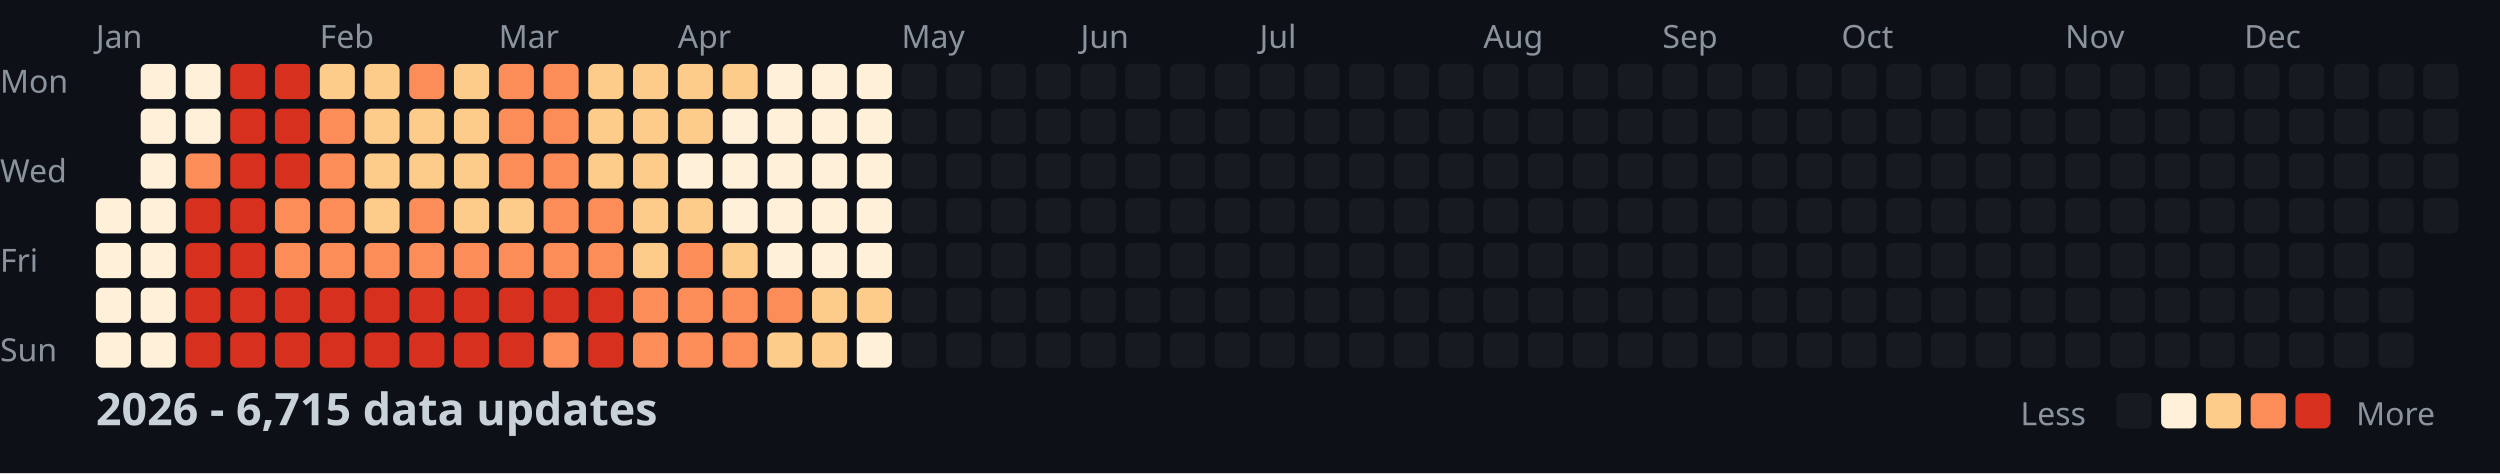
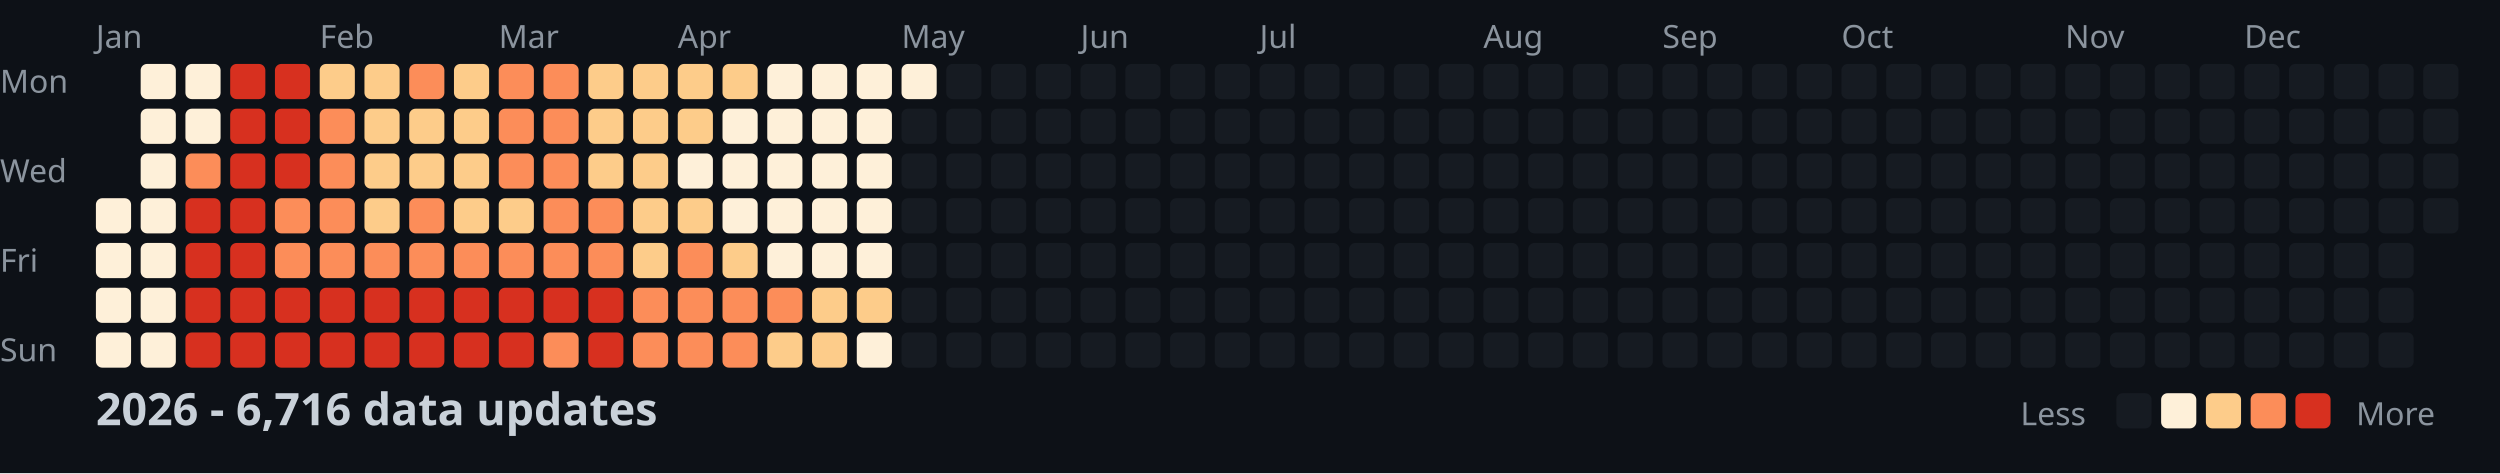
<svg xmlns="http://www.w3.org/2000/svg" width="782" height="148">
  <style>
    .month { font: 10px sans-serif; fill: #8b949e; }
    .day { font: 10px sans-serif; fill: #8b949e; }
    .title { font: bold 14px sans-serif; fill: #c9d1d9; }
    .legend { font: 10px sans-serif; fill: #8b949e; }
  </style>
  <rect width="100%" height="100%" fill="#0d1117" />
  <text x="0" y="29" class="day">Mon</text>
  <text x="0" y="57" class="day">Wed</text>
  <text x="0" y="85" class="day">Fri</text>
  <text x="0" y="113" class="day">Sun</text>
  <text x="30" y="15" class="month">Jan</text>
  <text x="100" y="15" class="month">Feb</text>
  <text x="156" y="15" class="month">Mar</text>
  <text x="212" y="15" class="month">Apr</text>
  <text x="282" y="15" class="month">May</text>
  <text x="338" y="15" class="month">Jun</text>
  <text x="394" y="15" class="month">Jul</text>
  <text x="464" y="15" class="month">Aug</text>
  <text x="520" y="15" class="month">Sep</text>
  <text x="576" y="15" class="month">Oct</text>
  <text x="646" y="15" class="month">Nov</text>
  <text x="702" y="15" class="month">Dec</text>
  <rect x="30" y="62" width="11" height="11" fill="#fef0d9" rx="2" />
  <rect x="30" y="76" width="11" height="11" fill="#fef0d9" rx="2" />
  <rect x="30" y="90" width="11" height="11" fill="#fef0d9" rx="2" />
  <rect x="30" y="104" width="11" height="11" fill="#fef0d9" rx="2" />
  <rect x="44" y="20" width="11" height="11" fill="#fef0d9" rx="2" />
  <rect x="44" y="34" width="11" height="11" fill="#fef0d9" rx="2" />
  <rect x="44" y="48" width="11" height="11" fill="#fef0d9" rx="2" />
  <rect x="44" y="62" width="11" height="11" fill="#fef0d9" rx="2" />
  <rect x="44" y="76" width="11" height="11" fill="#fef0d9" rx="2" />
  <rect x="44" y="90" width="11" height="11" fill="#fef0d9" rx="2" />
  <rect x="44" y="104" width="11" height="11" fill="#fef0d9" rx="2" />
  <rect x="58" y="20" width="11" height="11" fill="#fef0d9" rx="2" />
  <rect x="58" y="34" width="11" height="11" fill="#fef0d9" rx="2" />
  <rect x="58" y="48" width="11" height="11" fill="#fc8d59" rx="2" />
  <rect x="58" y="62" width="11" height="11" fill="#d7301f" rx="2" />
  <rect x="58" y="76" width="11" height="11" fill="#d7301f" rx="2" />
  <rect x="58" y="90" width="11" height="11" fill="#d7301f" rx="2" />
  <rect x="58" y="104" width="11" height="11" fill="#d7301f" rx="2" />
  <rect x="72" y="20" width="11" height="11" fill="#d7301f" rx="2" />
  <rect x="72" y="34" width="11" height="11" fill="#d7301f" rx="2" />
  <rect x="72" y="48" width="11" height="11" fill="#d7301f" rx="2" />
  <rect x="72" y="62" width="11" height="11" fill="#d7301f" rx="2" />
  <rect x="72" y="76" width="11" height="11" fill="#d7301f" rx="2" />
  <rect x="72" y="90" width="11" height="11" fill="#d7301f" rx="2" />
  <rect x="72" y="104" width="11" height="11" fill="#d7301f" rx="2" />
  <rect x="86" y="20" width="11" height="11" fill="#d7301f" rx="2" />
  <rect x="86" y="34" width="11" height="11" fill="#d7301f" rx="2" />
  <rect x="86" y="48" width="11" height="11" fill="#d7301f" rx="2" />
  <rect x="86" y="62" width="11" height="11" fill="#fc8d59" rx="2" />
  <rect x="86" y="76" width="11" height="11" fill="#fc8d59" rx="2" />
  <rect x="86" y="90" width="11" height="11" fill="#d7301f" rx="2" />
  <rect x="86" y="104" width="11" height="11" fill="#d7301f" rx="2" />
  <rect x="100" y="20" width="11" height="11" fill="#fdcc8a" rx="2" />
  <rect x="100" y="34" width="11" height="11" fill="#fc8d59" rx="2" />
  <rect x="100" y="48" width="11" height="11" fill="#fc8d59" rx="2" />
  <rect x="100" y="62" width="11" height="11" fill="#fc8d59" rx="2" />
  <rect x="100" y="76" width="11" height="11" fill="#fc8d59" rx="2" />
  <rect x="100" y="90" width="11" height="11" fill="#d7301f" rx="2" />
  <rect x="100" y="104" width="11" height="11" fill="#d7301f" rx="2" />
  <rect x="114" y="20" width="11" height="11" fill="#fdcc8a" rx="2" />
  <rect x="114" y="34" width="11" height="11" fill="#fdcc8a" rx="2" />
  <rect x="114" y="48" width="11" height="11" fill="#fdcc8a" rx="2" />
  <rect x="114" y="62" width="11" height="11" fill="#fdcc8a" rx="2" />
  <rect x="114" y="76" width="11" height="11" fill="#fc8d59" rx="2" />
  <rect x="114" y="90" width="11" height="11" fill="#d7301f" rx="2" />
  <rect x="114" y="104" width="11" height="11" fill="#d7301f" rx="2" />
  <rect x="128" y="20" width="11" height="11" fill="#fc8d59" rx="2" />
  <rect x="128" y="34" width="11" height="11" fill="#fdcc8a" rx="2" />
  <rect x="128" y="48" width="11" height="11" fill="#fdcc8a" rx="2" />
  <rect x="128" y="62" width="11" height="11" fill="#fc8d59" rx="2" />
  <rect x="128" y="76" width="11" height="11" fill="#fc8d59" rx="2" />
  <rect x="128" y="90" width="11" height="11" fill="#d7301f" rx="2" />
  <rect x="128" y="104" width="11" height="11" fill="#d7301f" rx="2" />
  <rect x="142" y="20" width="11" height="11" fill="#fdcc8a" rx="2" />
  <rect x="142" y="34" width="11" height="11" fill="#fdcc8a" rx="2" />
  <rect x="142" y="48" width="11" height="11" fill="#fdcc8a" rx="2" />
  <rect x="142" y="62" width="11" height="11" fill="#fdcc8a" rx="2" />
  <rect x="142" y="76" width="11" height="11" fill="#fc8d59" rx="2" />
  <rect x="142" y="90" width="11" height="11" fill="#d7301f" rx="2" />
  <rect x="142" y="104" width="11" height="11" fill="#d7301f" rx="2" />
  <rect x="156" y="20" width="11" height="11" fill="#fc8d59" rx="2" />
  <rect x="156" y="34" width="11" height="11" fill="#fc8d59" rx="2" />
  <rect x="156" y="48" width="11" height="11" fill="#fc8d59" rx="2" />
  <rect x="156" y="62" width="11" height="11" fill="#fdcc8a" rx="2" />
  <rect x="156" y="76" width="11" height="11" fill="#fc8d59" rx="2" />
  <rect x="156" y="90" width="11" height="11" fill="#d7301f" rx="2" />
  <rect x="156" y="104" width="11" height="11" fill="#d7301f" rx="2" />
  <rect x="170" y="20" width="11" height="11" fill="#fc8d59" rx="2" />
  <rect x="170" y="34" width="11" height="11" fill="#fc8d59" rx="2" />
  <rect x="170" y="48" width="11" height="11" fill="#fc8d59" rx="2" />
  <rect x="170" y="62" width="11" height="11" fill="#fc8d59" rx="2" />
  <rect x="170" y="76" width="11" height="11" fill="#fc8d59" rx="2" />
  <rect x="170" y="90" width="11" height="11" fill="#d7301f" rx="2" />
  <rect x="170" y="104" width="11" height="11" fill="#fc8d59" rx="2" />
  <rect x="184" y="20" width="11" height="11" fill="#fdcc8a" rx="2" />
  <rect x="184" y="34" width="11" height="11" fill="#fdcc8a" rx="2" />
  <rect x="184" y="48" width="11" height="11" fill="#fdcc8a" rx="2" />
  <rect x="184" y="62" width="11" height="11" fill="#fc8d59" rx="2" />
  <rect x="184" y="76" width="11" height="11" fill="#fc8d59" rx="2" />
  <rect x="184" y="90" width="11" height="11" fill="#d7301f" rx="2" />
  <rect x="184" y="104" width="11" height="11" fill="#d7301f" rx="2" />
  <rect x="198" y="20" width="11" height="11" fill="#fdcc8a" rx="2" />
  <rect x="198" y="34" width="11" height="11" fill="#fdcc8a" rx="2" />
  <rect x="198" y="48" width="11" height="11" fill="#fdcc8a" rx="2" />
  <rect x="198" y="62" width="11" height="11" fill="#fdcc8a" rx="2" />
  <rect x="198" y="76" width="11" height="11" fill="#fdcc8a" rx="2" />
  <rect x="198" y="90" width="11" height="11" fill="#fc8d59" rx="2" />
  <rect x="198" y="104" width="11" height="11" fill="#fc8d59" rx="2" />
  <rect x="212" y="20" width="11" height="11" fill="#fdcc8a" rx="2" />
  <rect x="212" y="34" width="11" height="11" fill="#fdcc8a" rx="2" />
  <rect x="212" y="48" width="11" height="11" fill="#fef0d9" rx="2" />
  <rect x="212" y="62" width="11" height="11" fill="#fdcc8a" rx="2" />
  <rect x="212" y="76" width="11" height="11" fill="#fc8d59" rx="2" />
  <rect x="212" y="90" width="11" height="11" fill="#fc8d59" rx="2" />
  <rect x="212" y="104" width="11" height="11" fill="#fc8d59" rx="2" />
  <rect x="226" y="20" width="11" height="11" fill="#fdcc8a" rx="2" />
  <rect x="226" y="34" width="11" height="11" fill="#fef0d9" rx="2" />
  <rect x="226" y="48" width="11" height="11" fill="#fef0d9" rx="2" />
  <rect x="226" y="62" width="11" height="11" fill="#fef0d9" rx="2" />
  <rect x="226" y="76" width="11" height="11" fill="#fdcc8a" rx="2" />
  <rect x="226" y="90" width="11" height="11" fill="#fc8d59" rx="2" />
  <rect x="226" y="104" width="11" height="11" fill="#fc8d59" rx="2" />
  <rect x="240" y="20" width="11" height="11" fill="#fef0d9" rx="2" />
  <rect x="240" y="34" width="11" height="11" fill="#fef0d9" rx="2" />
  <rect x="240" y="48" width="11" height="11" fill="#fef0d9" rx="2" />
  <rect x="240" y="62" width="11" height="11" fill="#fef0d9" rx="2" />
  <rect x="240" y="76" width="11" height="11" fill="#fef0d9" rx="2" />
  <rect x="240" y="90" width="11" height="11" fill="#fc8d59" rx="2" />
  <rect x="240" y="104" width="11" height="11" fill="#fdcc8a" rx="2" />
  <rect x="254" y="20" width="11" height="11" fill="#fef0d9" rx="2" />
  <rect x="254" y="34" width="11" height="11" fill="#fef0d9" rx="2" />
  <rect x="254" y="48" width="11" height="11" fill="#fef0d9" rx="2" />
  <rect x="254" y="62" width="11" height="11" fill="#fef0d9" rx="2" />
  <rect x="254" y="76" width="11" height="11" fill="#fef0d9" rx="2" />
  <rect x="254" y="90" width="11" height="11" fill="#fdcc8a" rx="2" />
  <rect x="254" y="104" width="11" height="11" fill="#fdcc8a" rx="2" />
  <rect x="268" y="20" width="11" height="11" fill="#fef0d9" rx="2" />
  <rect x="268" y="34" width="11" height="11" fill="#fef0d9" rx="2" />
  <rect x="268" y="48" width="11" height="11" fill="#fef0d9" rx="2" />
  <rect x="268" y="62" width="11" height="11" fill="#fef0d9" rx="2" />
  <rect x="268" y="76" width="11" height="11" fill="#fef0d9" rx="2" />
  <rect x="268" y="90" width="11" height="11" fill="#fdcc8a" rx="2" />
  <rect x="268" y="104" width="11" height="11" fill="#fef0d9" rx="2" />
-   <rect x="282" y="20" width="11" height="11" fill="#161b22" rx="2" />
+   <rect x="282" y="20" width="11" height="11" fill="#fef0d9" rx="2" />
  <rect x="282" y="34" width="11" height="11" fill="#161b22" rx="2" />
  <rect x="282" y="48" width="11" height="11" fill="#161b22" rx="2" />
  <rect x="282" y="62" width="11" height="11" fill="#161b22" rx="2" />
  <rect x="282" y="76" width="11" height="11" fill="#161b22" rx="2" />
  <rect x="282" y="90" width="11" height="11" fill="#161b22" rx="2" />
  <rect x="282" y="104" width="11" height="11" fill="#161b22" rx="2" />
  <rect x="296" y="20" width="11" height="11" fill="#161b22" rx="2" />
  <rect x="296" y="34" width="11" height="11" fill="#161b22" rx="2" />
  <rect x="296" y="48" width="11" height="11" fill="#161b22" rx="2" />
  <rect x="296" y="62" width="11" height="11" fill="#161b22" rx="2" />
  <rect x="296" y="76" width="11" height="11" fill="#161b22" rx="2" />
  <rect x="296" y="90" width="11" height="11" fill="#161b22" rx="2" />
  <rect x="296" y="104" width="11" height="11" fill="#161b22" rx="2" />
  <rect x="310" y="20" width="11" height="11" fill="#161b22" rx="2" />
  <rect x="310" y="34" width="11" height="11" fill="#161b22" rx="2" />
  <rect x="310" y="48" width="11" height="11" fill="#161b22" rx="2" />
  <rect x="310" y="62" width="11" height="11" fill="#161b22" rx="2" />
  <rect x="310" y="76" width="11" height="11" fill="#161b22" rx="2" />
  <rect x="310" y="90" width="11" height="11" fill="#161b22" rx="2" />
  <rect x="310" y="104" width="11" height="11" fill="#161b22" rx="2" />
  <rect x="324" y="20" width="11" height="11" fill="#161b22" rx="2" />
  <rect x="324" y="34" width="11" height="11" fill="#161b22" rx="2" />
  <rect x="324" y="48" width="11" height="11" fill="#161b22" rx="2" />
  <rect x="324" y="62" width="11" height="11" fill="#161b22" rx="2" />
  <rect x="324" y="76" width="11" height="11" fill="#161b22" rx="2" />
  <rect x="324" y="90" width="11" height="11" fill="#161b22" rx="2" />
  <rect x="324" y="104" width="11" height="11" fill="#161b22" rx="2" />
  <rect x="338" y="20" width="11" height="11" fill="#161b22" rx="2" />
  <rect x="338" y="34" width="11" height="11" fill="#161b22" rx="2" />
  <rect x="338" y="48" width="11" height="11" fill="#161b22" rx="2" />
  <rect x="338" y="62" width="11" height="11" fill="#161b22" rx="2" />
  <rect x="338" y="76" width="11" height="11" fill="#161b22" rx="2" />
  <rect x="338" y="90" width="11" height="11" fill="#161b22" rx="2" />
  <rect x="338" y="104" width="11" height="11" fill="#161b22" rx="2" />
  <rect x="352" y="20" width="11" height="11" fill="#161b22" rx="2" />
  <rect x="352" y="34" width="11" height="11" fill="#161b22" rx="2" />
  <rect x="352" y="48" width="11" height="11" fill="#161b22" rx="2" />
  <rect x="352" y="62" width="11" height="11" fill="#161b22" rx="2" />
  <rect x="352" y="76" width="11" height="11" fill="#161b22" rx="2" />
  <rect x="352" y="90" width="11" height="11" fill="#161b22" rx="2" />
  <rect x="352" y="104" width="11" height="11" fill="#161b22" rx="2" />
  <rect x="366" y="20" width="11" height="11" fill="#161b22" rx="2" />
  <rect x="366" y="34" width="11" height="11" fill="#161b22" rx="2" />
  <rect x="366" y="48" width="11" height="11" fill="#161b22" rx="2" />
  <rect x="366" y="62" width="11" height="11" fill="#161b22" rx="2" />
  <rect x="366" y="76" width="11" height="11" fill="#161b22" rx="2" />
  <rect x="366" y="90" width="11" height="11" fill="#161b22" rx="2" />
  <rect x="366" y="104" width="11" height="11" fill="#161b22" rx="2" />
  <rect x="380" y="20" width="11" height="11" fill="#161b22" rx="2" />
  <rect x="380" y="34" width="11" height="11" fill="#161b22" rx="2" />
  <rect x="380" y="48" width="11" height="11" fill="#161b22" rx="2" />
  <rect x="380" y="62" width="11" height="11" fill="#161b22" rx="2" />
  <rect x="380" y="76" width="11" height="11" fill="#161b22" rx="2" />
  <rect x="380" y="90" width="11" height="11" fill="#161b22" rx="2" />
  <rect x="380" y="104" width="11" height="11" fill="#161b22" rx="2" />
  <rect x="394" y="20" width="11" height="11" fill="#161b22" rx="2" />
  <rect x="394" y="34" width="11" height="11" fill="#161b22" rx="2" />
  <rect x="394" y="48" width="11" height="11" fill="#161b22" rx="2" />
  <rect x="394" y="62" width="11" height="11" fill="#161b22" rx="2" />
  <rect x="394" y="76" width="11" height="11" fill="#161b22" rx="2" />
  <rect x="394" y="90" width="11" height="11" fill="#161b22" rx="2" />
  <rect x="394" y="104" width="11" height="11" fill="#161b22" rx="2" />
  <rect x="408" y="20" width="11" height="11" fill="#161b22" rx="2" />
  <rect x="408" y="34" width="11" height="11" fill="#161b22" rx="2" />
  <rect x="408" y="48" width="11" height="11" fill="#161b22" rx="2" />
  <rect x="408" y="62" width="11" height="11" fill="#161b22" rx="2" />
  <rect x="408" y="76" width="11" height="11" fill="#161b22" rx="2" />
  <rect x="408" y="90" width="11" height="11" fill="#161b22" rx="2" />
  <rect x="408" y="104" width="11" height="11" fill="#161b22" rx="2" />
  <rect x="422" y="20" width="11" height="11" fill="#161b22" rx="2" />
  <rect x="422" y="34" width="11" height="11" fill="#161b22" rx="2" />
  <rect x="422" y="48" width="11" height="11" fill="#161b22" rx="2" />
  <rect x="422" y="62" width="11" height="11" fill="#161b22" rx="2" />
  <rect x="422" y="76" width="11" height="11" fill="#161b22" rx="2" />
  <rect x="422" y="90" width="11" height="11" fill="#161b22" rx="2" />
  <rect x="422" y="104" width="11" height="11" fill="#161b22" rx="2" />
  <rect x="436" y="20" width="11" height="11" fill="#161b22" rx="2" />
  <rect x="436" y="34" width="11" height="11" fill="#161b22" rx="2" />
  <rect x="436" y="48" width="11" height="11" fill="#161b22" rx="2" />
  <rect x="436" y="62" width="11" height="11" fill="#161b22" rx="2" />
  <rect x="436" y="76" width="11" height="11" fill="#161b22" rx="2" />
  <rect x="436" y="90" width="11" height="11" fill="#161b22" rx="2" />
  <rect x="436" y="104" width="11" height="11" fill="#161b22" rx="2" />
  <rect x="450" y="20" width="11" height="11" fill="#161b22" rx="2" />
  <rect x="450" y="34" width="11" height="11" fill="#161b22" rx="2" />
  <rect x="450" y="48" width="11" height="11" fill="#161b22" rx="2" />
  <rect x="450" y="62" width="11" height="11" fill="#161b22" rx="2" />
  <rect x="450" y="76" width="11" height="11" fill="#161b22" rx="2" />
  <rect x="450" y="90" width="11" height="11" fill="#161b22" rx="2" />
  <rect x="450" y="104" width="11" height="11" fill="#161b22" rx="2" />
  <rect x="464" y="20" width="11" height="11" fill="#161b22" rx="2" />
  <rect x="464" y="34" width="11" height="11" fill="#161b22" rx="2" />
  <rect x="464" y="48" width="11" height="11" fill="#161b22" rx="2" />
  <rect x="464" y="62" width="11" height="11" fill="#161b22" rx="2" />
  <rect x="464" y="76" width="11" height="11" fill="#161b22" rx="2" />
  <rect x="464" y="90" width="11" height="11" fill="#161b22" rx="2" />
  <rect x="464" y="104" width="11" height="11" fill="#161b22" rx="2" />
  <rect x="478" y="20" width="11" height="11" fill="#161b22" rx="2" />
  <rect x="478" y="34" width="11" height="11" fill="#161b22" rx="2" />
  <rect x="478" y="48" width="11" height="11" fill="#161b22" rx="2" />
  <rect x="478" y="62" width="11" height="11" fill="#161b22" rx="2" />
  <rect x="478" y="76" width="11" height="11" fill="#161b22" rx="2" />
  <rect x="478" y="90" width="11" height="11" fill="#161b22" rx="2" />
  <rect x="478" y="104" width="11" height="11" fill="#161b22" rx="2" />
  <rect x="492" y="20" width="11" height="11" fill="#161b22" rx="2" />
  <rect x="492" y="34" width="11" height="11" fill="#161b22" rx="2" />
  <rect x="492" y="48" width="11" height="11" fill="#161b22" rx="2" />
  <rect x="492" y="62" width="11" height="11" fill="#161b22" rx="2" />
  <rect x="492" y="76" width="11" height="11" fill="#161b22" rx="2" />
  <rect x="492" y="90" width="11" height="11" fill="#161b22" rx="2" />
  <rect x="492" y="104" width="11" height="11" fill="#161b22" rx="2" />
  <rect x="506" y="20" width="11" height="11" fill="#161b22" rx="2" />
  <rect x="506" y="34" width="11" height="11" fill="#161b22" rx="2" />
  <rect x="506" y="48" width="11" height="11" fill="#161b22" rx="2" />
  <rect x="506" y="62" width="11" height="11" fill="#161b22" rx="2" />
  <rect x="506" y="76" width="11" height="11" fill="#161b22" rx="2" />
  <rect x="506" y="90" width="11" height="11" fill="#161b22" rx="2" />
  <rect x="506" y="104" width="11" height="11" fill="#161b22" rx="2" />
  <rect x="520" y="20" width="11" height="11" fill="#161b22" rx="2" />
  <rect x="520" y="34" width="11" height="11" fill="#161b22" rx="2" />
  <rect x="520" y="48" width="11" height="11" fill="#161b22" rx="2" />
  <rect x="520" y="62" width="11" height="11" fill="#161b22" rx="2" />
  <rect x="520" y="76" width="11" height="11" fill="#161b22" rx="2" />
  <rect x="520" y="90" width="11" height="11" fill="#161b22" rx="2" />
  <rect x="520" y="104" width="11" height="11" fill="#161b22" rx="2" />
  <rect x="534" y="20" width="11" height="11" fill="#161b22" rx="2" />
  <rect x="534" y="34" width="11" height="11" fill="#161b22" rx="2" />
  <rect x="534" y="48" width="11" height="11" fill="#161b22" rx="2" />
  <rect x="534" y="62" width="11" height="11" fill="#161b22" rx="2" />
  <rect x="534" y="76" width="11" height="11" fill="#161b22" rx="2" />
  <rect x="534" y="90" width="11" height="11" fill="#161b22" rx="2" />
  <rect x="534" y="104" width="11" height="11" fill="#161b22" rx="2" />
  <rect x="548" y="20" width="11" height="11" fill="#161b22" rx="2" />
  <rect x="548" y="34" width="11" height="11" fill="#161b22" rx="2" />
  <rect x="548" y="48" width="11" height="11" fill="#161b22" rx="2" />
  <rect x="548" y="62" width="11" height="11" fill="#161b22" rx="2" />
  <rect x="548" y="76" width="11" height="11" fill="#161b22" rx="2" />
  <rect x="548" y="90" width="11" height="11" fill="#161b22" rx="2" />
  <rect x="548" y="104" width="11" height="11" fill="#161b22" rx="2" />
  <rect x="562" y="20" width="11" height="11" fill="#161b22" rx="2" />
  <rect x="562" y="34" width="11" height="11" fill="#161b22" rx="2" />
  <rect x="562" y="48" width="11" height="11" fill="#161b22" rx="2" />
  <rect x="562" y="62" width="11" height="11" fill="#161b22" rx="2" />
  <rect x="562" y="76" width="11" height="11" fill="#161b22" rx="2" />
  <rect x="562" y="90" width="11" height="11" fill="#161b22" rx="2" />
  <rect x="562" y="104" width="11" height="11" fill="#161b22" rx="2" />
  <rect x="576" y="20" width="11" height="11" fill="#161b22" rx="2" />
  <rect x="576" y="34" width="11" height="11" fill="#161b22" rx="2" />
  <rect x="576" y="48" width="11" height="11" fill="#161b22" rx="2" />
  <rect x="576" y="62" width="11" height="11" fill="#161b22" rx="2" />
  <rect x="576" y="76" width="11" height="11" fill="#161b22" rx="2" />
  <rect x="576" y="90" width="11" height="11" fill="#161b22" rx="2" />
  <rect x="576" y="104" width="11" height="11" fill="#161b22" rx="2" />
  <rect x="590" y="20" width="11" height="11" fill="#161b22" rx="2" />
  <rect x="590" y="34" width="11" height="11" fill="#161b22" rx="2" />
  <rect x="590" y="48" width="11" height="11" fill="#161b22" rx="2" />
  <rect x="590" y="62" width="11" height="11" fill="#161b22" rx="2" />
  <rect x="590" y="76" width="11" height="11" fill="#161b22" rx="2" />
  <rect x="590" y="90" width="11" height="11" fill="#161b22" rx="2" />
  <rect x="590" y="104" width="11" height="11" fill="#161b22" rx="2" />
  <rect x="604" y="20" width="11" height="11" fill="#161b22" rx="2" />
  <rect x="604" y="34" width="11" height="11" fill="#161b22" rx="2" />
  <rect x="604" y="48" width="11" height="11" fill="#161b22" rx="2" />
  <rect x="604" y="62" width="11" height="11" fill="#161b22" rx="2" />
  <rect x="604" y="76" width="11" height="11" fill="#161b22" rx="2" />
  <rect x="604" y="90" width="11" height="11" fill="#161b22" rx="2" />
  <rect x="604" y="104" width="11" height="11" fill="#161b22" rx="2" />
  <rect x="618" y="20" width="11" height="11" fill="#161b22" rx="2" />
  <rect x="618" y="34" width="11" height="11" fill="#161b22" rx="2" />
  <rect x="618" y="48" width="11" height="11" fill="#161b22" rx="2" />
  <rect x="618" y="62" width="11" height="11" fill="#161b22" rx="2" />
  <rect x="618" y="76" width="11" height="11" fill="#161b22" rx="2" />
  <rect x="618" y="90" width="11" height="11" fill="#161b22" rx="2" />
  <rect x="618" y="104" width="11" height="11" fill="#161b22" rx="2" />
  <rect x="632" y="20" width="11" height="11" fill="#161b22" rx="2" />
  <rect x="632" y="34" width="11" height="11" fill="#161b22" rx="2" />
  <rect x="632" y="48" width="11" height="11" fill="#161b22" rx="2" />
  <rect x="632" y="62" width="11" height="11" fill="#161b22" rx="2" />
  <rect x="632" y="76" width="11" height="11" fill="#161b22" rx="2" />
  <rect x="632" y="90" width="11" height="11" fill="#161b22" rx="2" />
  <rect x="632" y="104" width="11" height="11" fill="#161b22" rx="2" />
  <rect x="646" y="20" width="11" height="11" fill="#161b22" rx="2" />
  <rect x="646" y="34" width="11" height="11" fill="#161b22" rx="2" />
  <rect x="646" y="48" width="11" height="11" fill="#161b22" rx="2" />
  <rect x="646" y="62" width="11" height="11" fill="#161b22" rx="2" />
  <rect x="646" y="76" width="11" height="11" fill="#161b22" rx="2" />
  <rect x="646" y="90" width="11" height="11" fill="#161b22" rx="2" />
  <rect x="646" y="104" width="11" height="11" fill="#161b22" rx="2" />
  <rect x="660" y="20" width="11" height="11" fill="#161b22" rx="2" />
  <rect x="660" y="34" width="11" height="11" fill="#161b22" rx="2" />
  <rect x="660" y="48" width="11" height="11" fill="#161b22" rx="2" />
  <rect x="660" y="62" width="11" height="11" fill="#161b22" rx="2" />
  <rect x="660" y="76" width="11" height="11" fill="#161b22" rx="2" />
  <rect x="660" y="90" width="11" height="11" fill="#161b22" rx="2" />
  <rect x="660" y="104" width="11" height="11" fill="#161b22" rx="2" />
  <rect x="674" y="20" width="11" height="11" fill="#161b22" rx="2" />
  <rect x="674" y="34" width="11" height="11" fill="#161b22" rx="2" />
  <rect x="674" y="48" width="11" height="11" fill="#161b22" rx="2" />
  <rect x="674" y="62" width="11" height="11" fill="#161b22" rx="2" />
  <rect x="674" y="76" width="11" height="11" fill="#161b22" rx="2" />
  <rect x="674" y="90" width="11" height="11" fill="#161b22" rx="2" />
  <rect x="674" y="104" width="11" height="11" fill="#161b22" rx="2" />
  <rect x="688" y="20" width="11" height="11" fill="#161b22" rx="2" />
  <rect x="688" y="34" width="11" height="11" fill="#161b22" rx="2" />
  <rect x="688" y="48" width="11" height="11" fill="#161b22" rx="2" />
  <rect x="688" y="62" width="11" height="11" fill="#161b22" rx="2" />
  <rect x="688" y="76" width="11" height="11" fill="#161b22" rx="2" />
  <rect x="688" y="90" width="11" height="11" fill="#161b22" rx="2" />
  <rect x="688" y="104" width="11" height="11" fill="#161b22" rx="2" />
  <rect x="702" y="20" width="11" height="11" fill="#161b22" rx="2" />
  <rect x="702" y="34" width="11" height="11" fill="#161b22" rx="2" />
  <rect x="702" y="48" width="11" height="11" fill="#161b22" rx="2" />
  <rect x="702" y="62" width="11" height="11" fill="#161b22" rx="2" />
  <rect x="702" y="76" width="11" height="11" fill="#161b22" rx="2" />
  <rect x="702" y="90" width="11" height="11" fill="#161b22" rx="2" />
  <rect x="702" y="104" width="11" height="11" fill="#161b22" rx="2" />
  <rect x="716" y="20" width="11" height="11" fill="#161b22" rx="2" />
  <rect x="716" y="34" width="11" height="11" fill="#161b22" rx="2" />
  <rect x="716" y="48" width="11" height="11" fill="#161b22" rx="2" />
  <rect x="716" y="62" width="11" height="11" fill="#161b22" rx="2" />
  <rect x="716" y="76" width="11" height="11" fill="#161b22" rx="2" />
  <rect x="716" y="90" width="11" height="11" fill="#161b22" rx="2" />
  <rect x="716" y="104" width="11" height="11" fill="#161b22" rx="2" />
  <rect x="730" y="20" width="11" height="11" fill="#161b22" rx="2" />
  <rect x="730" y="34" width="11" height="11" fill="#161b22" rx="2" />
  <rect x="730" y="48" width="11" height="11" fill="#161b22" rx="2" />
  <rect x="730" y="62" width="11" height="11" fill="#161b22" rx="2" />
  <rect x="730" y="76" width="11" height="11" fill="#161b22" rx="2" />
  <rect x="730" y="90" width="11" height="11" fill="#161b22" rx="2" />
  <rect x="730" y="104" width="11" height="11" fill="#161b22" rx="2" />
  <rect x="744" y="20" width="11" height="11" fill="#161b22" rx="2" />
  <rect x="744" y="34" width="11" height="11" fill="#161b22" rx="2" />
  <rect x="744" y="48" width="11" height="11" fill="#161b22" rx="2" />
  <rect x="744" y="62" width="11" height="11" fill="#161b22" rx="2" />
  <rect x="744" y="76" width="11" height="11" fill="#161b22" rx="2" />
  <rect x="744" y="90" width="11" height="11" fill="#161b22" rx="2" />
  <rect x="744" y="104" width="11" height="11" fill="#161b22" rx="2" />
  <rect x="758" y="20" width="11" height="11" fill="#161b22" rx="2" />
  <rect x="758" y="34" width="11" height="11" fill="#161b22" rx="2" />
  <rect x="758" y="48" width="11" height="11" fill="#161b22" rx="2" />
  <rect x="758" y="62" width="11" height="11" fill="#161b22" rx="2" />
-   <text x="30" y="133" class="title">2026 - 6,715 data updates</text>
+   <text x="30" y="133" class="title">2026 - 6,716 data updates</text>
  <text x="632" y="133" class="legend">Less</text>
  <rect x="662" y="123" width="11" height="11" fill="#161b22" rx="2" />
  <rect x="676" y="123" width="11" height="11" fill="#fef0d9" rx="2" />
  <rect x="690" y="123" width="11" height="11" fill="#fdcc8a" rx="2" />
  <rect x="704" y="123" width="11" height="11" fill="#fc8d59" rx="2" />
  <rect x="718" y="123" width="11" height="11" fill="#d7301f" rx="2" />
  <text x="737" y="133" class="legend">More</text>
</svg>
